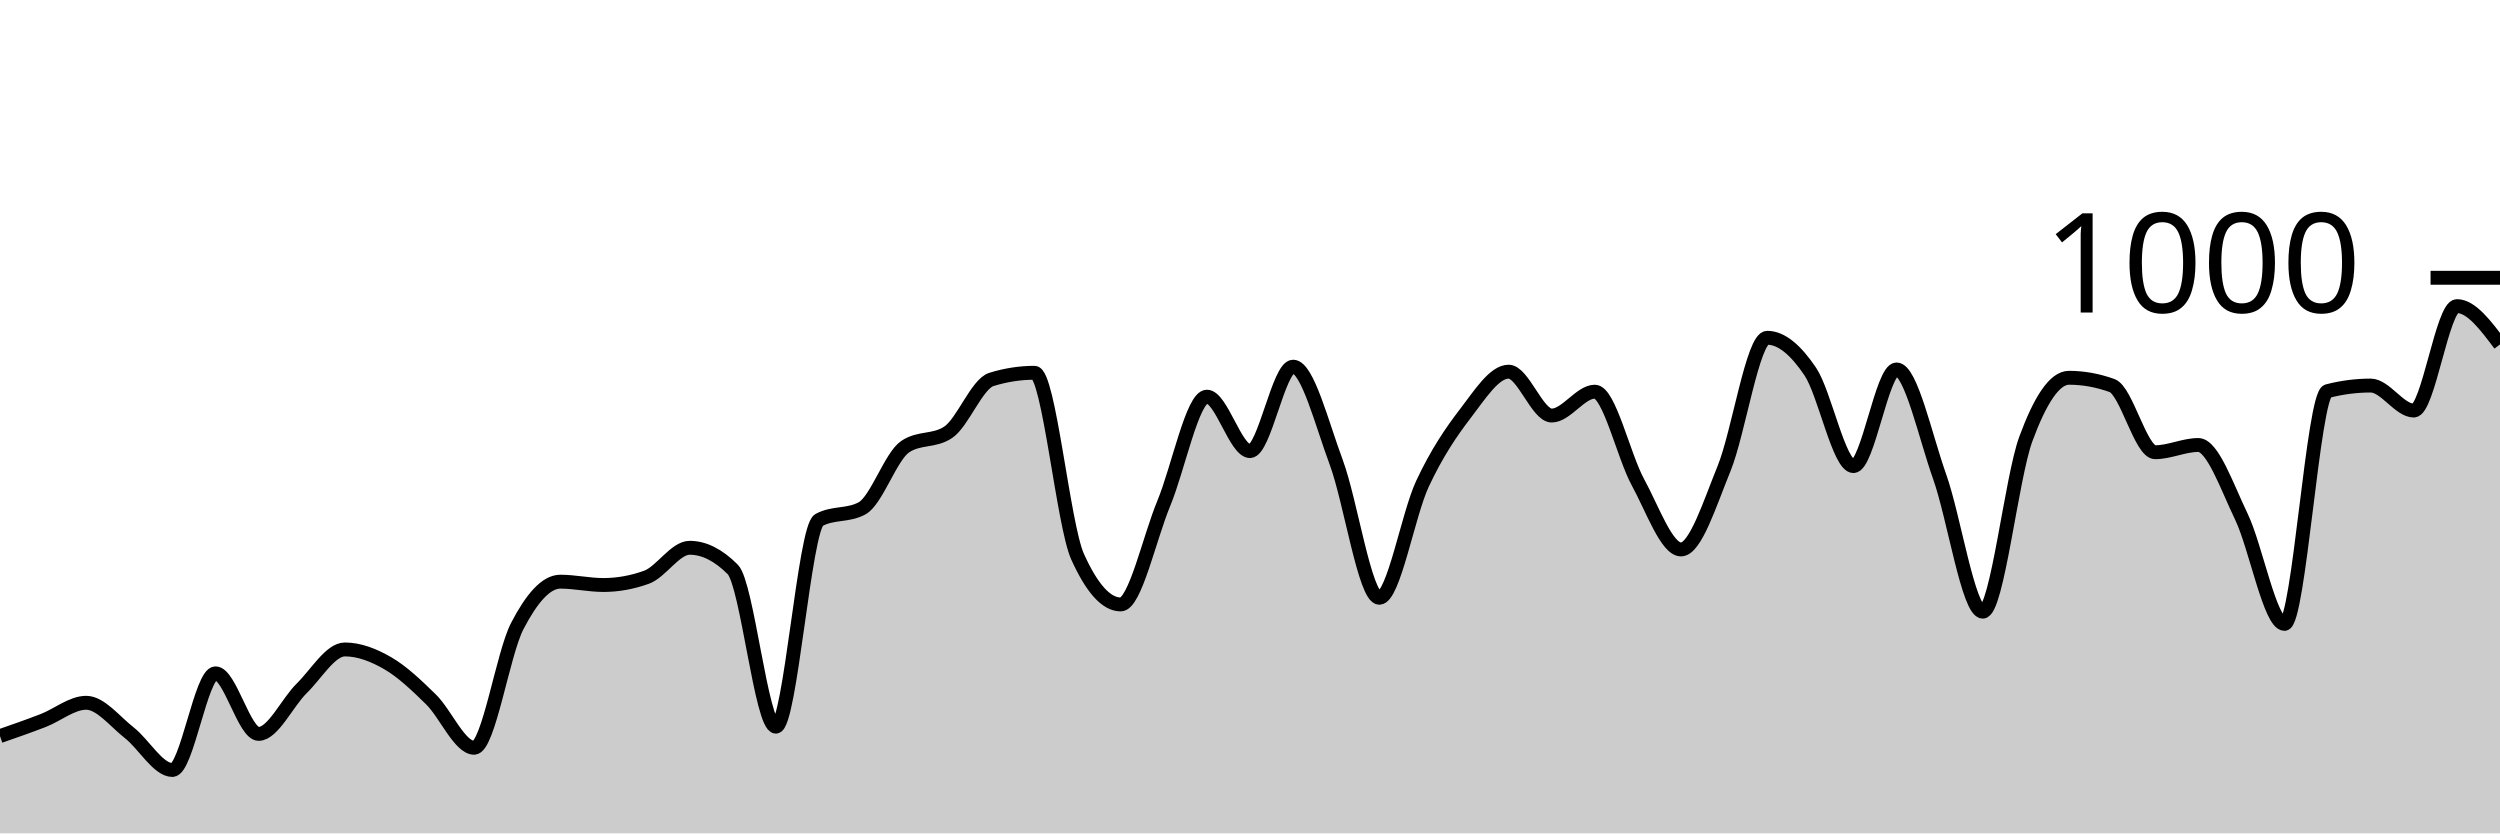
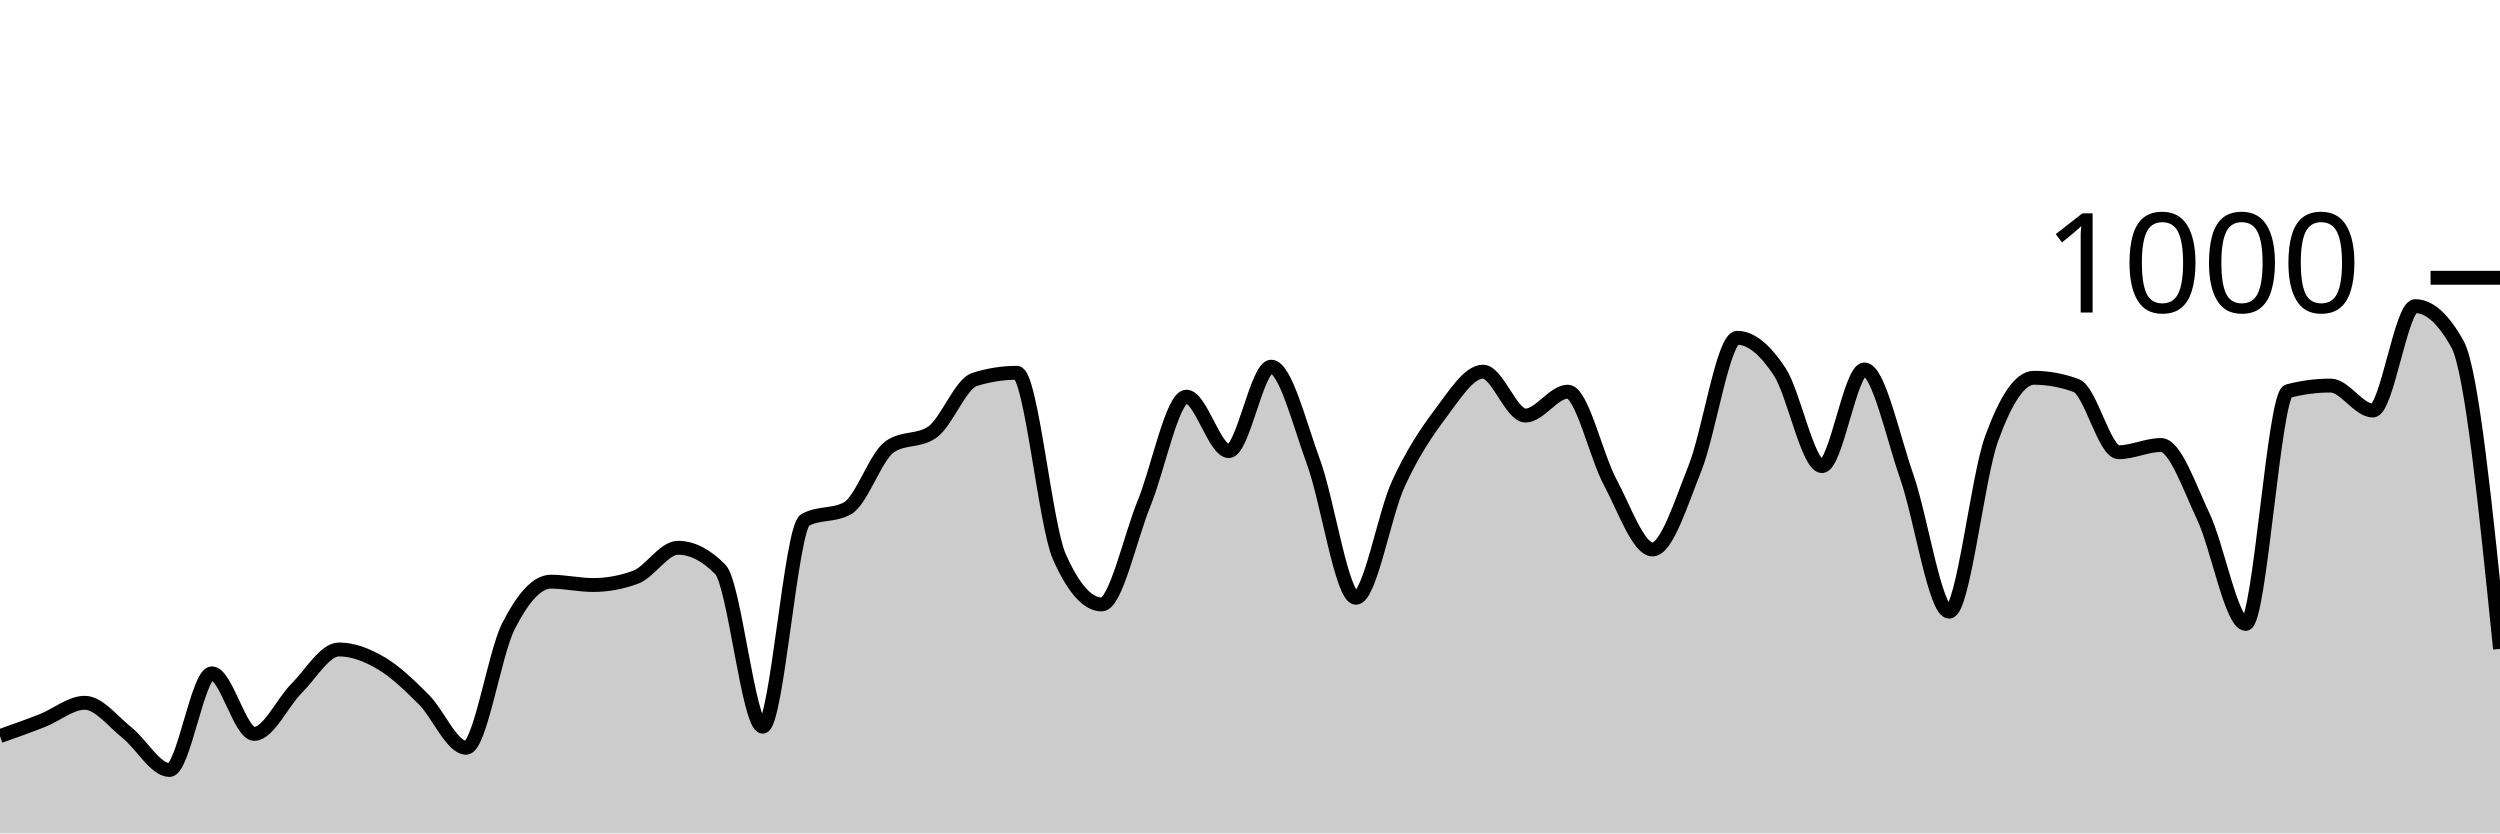
<svg xmlns="http://www.w3.org/2000/svg" viewBox="0 0 180 60">
  <g transform="translate(0,20)">
-     <path class="area" fill="rgba(0, 0, 0, 0.2)" d="M0,33C1.034,32.64,2.069,32.28,3.103,31.88C4.138,31.48,5.172,30.6,6.207,30.6C7.241,30.6,8.276,31.953,9.31,32.76C10.345,33.567,11.379,35.44,12.414,35.44C13.448,35.44,14.483,28.48,15.517,28.48C16.552,28.48,17.586,32.84,18.621,32.84C19.655,32.84,20.69,30.573,21.724,29.56C22.759,28.547,23.793,26.76,24.828,26.76C25.862,26.76,26.897,27.16,27.931,27.76C28.966,28.36,30,29.347,31.034,30.36C32.069,31.373,33.103,33.84,34.138,33.84C35.172,33.84,36.207,27.073,37.241,25.08C38.276,23.087,39.31,21.88,40.345,21.88C41.379,21.88,42.414,22.12,43.448,22.12C44.483,22.12,45.517,21.933,46.552,21.56C47.586,21.187,48.621,19.44,49.655,19.44C50.69,19.44,51.724,19.96,52.759,21C53.793,22.04,54.828,32.32,55.862,32.32C56.897,32.32,57.931,18,58.966,17.44C60,16.88,61.034,17.16,62.069,16.6C63.103,16.04,64.138,12.853,65.172,12.16C66.207,11.467,67.241,11.813,68.276,11.12C69.31,10.427,70.345,7.64,71.379,7.32C72.414,7,73.448,6.84,74.483,6.84C75.517,6.84,76.552,17.787,77.586,20.08C78.621,22.373,79.655,23.52,80.69,23.52C81.724,23.52,82.759,18.733,83.793,16.24C84.828,13.747,85.862,8.56,86.897,8.56C87.931,8.56,88.966,12.48,90,12.48C91.034,12.48,92.069,6.4,93.103,6.4C94.138,6.4,95.172,10.507,96.207,13.28C97.241,16.053,98.276,23.04,99.31,23.04C100.345,23.04,101.379,17.053,102.414,14.84C103.448,12.627,104.483,11.107,105.517,9.76C106.552,8.413,107.586,6.76,108.621,6.76C109.655,6.76,110.69,9.92,111.724,9.92C112.759,9.92,113.793,8.2,114.828,8.2C115.862,8.2,116.897,12.827,117.931,14.72C118.966,16.613,120,19.56,121.034,19.56C122.069,19.56,123.103,16.26,124.138,13.72C125.172,11.18,126.207,4.32,127.241,4.32C128.276,4.32,129.31,5.22,130.345,6.76C131.379,8.3,132.414,13.56,133.448,13.56C134.483,13.56,135.517,6.6,136.552,6.6C137.586,6.6,138.621,11.413,139.655,14.32C140.69,17.227,141.724,24.04,142.759,24.04C143.793,24.04,144.828,14.407,145.862,11.6C146.897,8.793,147.931,7.2,148.966,7.2C150,7.2,151.034,7.387,152.069,7.76C153.103,8.133,154.138,12.56,155.172,12.56C156.207,12.56,157.241,12.04,158.276,12.04C159.31,12.04,160.345,15.053,161.379,17.2C162.414,19.347,163.448,24.92,164.483,24.92C165.517,24.92,166.552,8.427,167.586,8.16C168.621,7.893,169.655,7.76,170.69,7.76C171.724,7.76,172.759,9.56,173.793,9.56C174.828,9.56,175.862,2.04,176.897,2.04C177.931,2.04,178.966,3.42,180,4.8L180,40C178.966,40,177.931,40,176.897,40C175.862,40,174.828,40,173.793,40C172.759,40,171.724,40,170.69,40C169.655,40,168.621,40,167.586,40C166.552,40,165.517,40,164.483,40C163.448,40,162.414,40,161.379,40C160.345,40,159.31,40,158.276,40C157.241,40,156.207,40,155.172,40C154.138,40,153.103,40,152.069,40C151.034,40,150,40,148.966,40C147.931,40,146.897,40,145.862,40C144.828,40,143.793,40,142.759,40C141.724,40,140.69,40,139.655,40C138.621,40,137.586,40,136.552,40C135.517,40,134.483,40,133.448,40C132.414,40,131.379,40,130.345,40C129.31,40,128.276,40,127.241,40C126.207,40,125.172,40,124.138,40C123.103,40,122.069,40,121.034,40C120,40,118.966,40,117.931,40C116.897,40,115.862,40,114.828,40C113.793,40,112.759,40,111.724,40C110.69,40,109.655,40,108.621,40C107.586,40,106.552,40,105.517,40C104.483,40,103.448,40,102.414,40C101.379,40,100.345,40,99.31,40C98.276,40,97.241,40,96.207,40C95.172,40,94.138,40,93.103,40C92.069,40,91.034,40,90,40C88.966,40,87.931,40,86.897,40C85.862,40,84.828,40,83.793,40C82.759,40,81.724,40,80.69,40C79.655,40,78.621,40,77.586,40C76.552,40,75.517,40,74.483,40C73.448,40,72.414,40,71.379,40C70.345,40,69.31,40,68.276,40C67.241,40,66.207,40,65.172,40C64.138,40,63.103,40,62.069,40C61.034,40,60,40,58.966,40C57.931,40,56.897,40,55.862,40C54.828,40,53.793,40,52.759,40C51.724,40,50.69,40,49.655,40C48.621,40,47.586,40,46.552,40C45.517,40,44.483,40,43.448,40C42.414,40,41.379,40,40.345,40C39.31,40,38.276,40,37.241,40C36.207,40,35.172,40,34.138,40C33.103,40,32.069,40,31.034,40C30,40,28.966,40,27.931,40C26.897,40,25.862,40,24.828,40C23.793,40,22.759,40,21.724,40C20.69,40,19.655,40,18.621,40C17.586,40,16.552,40,15.517,40C14.483,40,13.448,40,12.414,40C11.379,40,10.345,40,9.31,40C8.276,40,7.241,40,6.207,40C5.172,40,4.138,40,3.103,40C2.069,40,1.034,40,0,40Z" />
-     <path class="line" stroke="black" fill="none" d="M0,33C1.034,32.64,2.069,32.28,3.103,31.88C4.138,31.48,5.172,30.6,6.207,30.6C7.241,30.6,8.276,31.953,9.31,32.76C10.345,33.567,11.379,35.44,12.414,35.44C13.448,35.44,14.483,28.48,15.517,28.48C16.552,28.48,17.586,32.84,18.621,32.84C19.655,32.84,20.69,30.573,21.724,29.56C22.759,28.547,23.793,26.76,24.828,26.76C25.862,26.76,26.897,27.16,27.931,27.76C28.966,28.36,30,29.347,31.034,30.36C32.069,31.373,33.103,33.84,34.138,33.84C35.172,33.84,36.207,27.073,37.241,25.08C38.276,23.087,39.31,21.88,40.345,21.88C41.379,21.88,42.414,22.12,43.448,22.12C44.483,22.12,45.517,21.933,46.552,21.56C47.586,21.187,48.621,19.44,49.655,19.44C50.69,19.44,51.724,19.96,52.759,21C53.793,22.04,54.828,32.32,55.862,32.32C56.897,32.32,57.931,18,58.966,17.44C60,16.88,61.034,17.16,62.069,16.6C63.103,16.04,64.138,12.853,65.172,12.16C66.207,11.467,67.241,11.813,68.276,11.12C69.31,10.427,70.345,7.64,71.379,7.32C72.414,7,73.448,6.84,74.483,6.84C75.517,6.84,76.552,17.787,77.586,20.08C78.621,22.373,79.655,23.52,80.69,23.52C81.724,23.52,82.759,18.733,83.793,16.24C84.828,13.747,85.862,8.56,86.897,8.56C87.931,8.56,88.966,12.48,90,12.48C91.034,12.48,92.069,6.4,93.103,6.4C94.138,6.4,95.172,10.507,96.207,13.28C97.241,16.053,98.276,23.04,99.31,23.04C100.345,23.04,101.379,17.053,102.414,14.84C103.448,12.627,104.483,11.107,105.517,9.76C106.552,8.413,107.586,6.76,108.621,6.76C109.655,6.76,110.69,9.92,111.724,9.92C112.759,9.92,113.793,8.2,114.828,8.2C115.862,8.2,116.897,12.827,117.931,14.72C118.966,16.613,120,19.56,121.034,19.56C122.069,19.56,123.103,16.26,124.138,13.72C125.172,11.18,126.207,4.32,127.241,4.32C128.276,4.32,129.31,5.22,130.345,6.76C131.379,8.3,132.414,13.56,133.448,13.56C134.483,13.56,135.517,6.6,136.552,6.6C137.586,6.6,138.621,11.413,139.655,14.32C140.69,17.227,141.724,24.04,142.759,24.04C143.793,24.04,144.828,14.407,145.862,11.6C146.897,8.793,147.931,7.2,148.966,7.2C150,7.2,151.034,7.387,152.069,7.76C153.103,8.133,154.138,12.56,155.172,12.56C156.207,12.56,157.241,12.04,158.276,12.04C159.31,12.04,160.345,15.053,161.379,17.2C162.414,19.347,163.448,24.92,164.483,24.92C165.517,24.92,166.552,8.427,167.586,8.16C168.621,7.893,169.655,7.76,170.69,7.76C171.724,7.76,172.759,9.56,173.793,9.56C174.828,9.56,175.862,2.04,176.897,2.04C177.931,2.04,178.966,3.42,180,4.8" />
+     <path class="area" fill="rgba(0, 0, 0, 0.2)" d="M0,33C1.017,32.64,2.034,32.28,3.051,31.88C4.068,31.48,5.085,30.6,6.102,30.6C7.119,30.6,8.136,31.953,9.153,32.76C10.169,33.567,11.186,35.44,12.203,35.44C13.22,35.44,14.237,28.48,15.254,28.48C16.271,28.48,17.288,32.84,18.305,32.84C19.322,32.84,20.339,30.573,21.356,29.56C22.373,28.547,23.39,26.76,24.407,26.76C25.424,26.76,26.441,27.16,27.458,27.76C28.475,28.36,29.492,29.347,30.508,30.36C31.525,31.373,32.542,33.84,33.559,33.84C34.576,33.84,35.593,27.073,36.61,25.08C37.627,23.087,38.644,21.88,39.661,21.88C40.678,21.88,41.695,22.12,42.712,22.12C43.729,22.12,44.746,21.933,45.763,21.56C46.78,21.187,47.797,19.44,48.814,19.44C49.831,19.44,50.847,19.96,51.864,21C52.881,22.04,53.898,32.32,54.915,32.32C55.932,32.32,56.949,18,57.966,17.44C58.983,16.88,60,17.16,61.017,16.6C62.034,16.04,63.051,12.853,64.068,12.16C65.085,11.467,66.102,11.813,67.119,11.12C68.136,10.427,69.153,7.64,70.169,7.32C71.186,7,72.203,6.84,73.22,6.84C74.237,6.84,75.254,17.787,76.271,20.08C77.288,22.373,78.305,23.52,79.322,23.52C80.339,23.52,81.356,18.733,82.373,16.24C83.39,13.747,84.407,8.56,85.424,8.56C86.441,8.56,87.458,12.48,88.475,12.48C89.492,12.48,90.508,6.4,91.525,6.4C92.542,6.4,93.559,10.507,94.576,13.28C95.593,16.053,96.61,23.04,97.627,23.04C98.644,23.04,99.661,17.053,100.678,14.84C101.695,12.627,102.712,11.107,103.729,9.76C104.746,8.413,105.763,6.76,106.78,6.76C107.797,6.76,108.814,9.92,109.831,9.92C110.847,9.92,111.864,8.2,112.881,8.2C113.898,8.2,114.915,12.827,115.932,14.72C116.949,16.613,117.966,19.56,118.983,19.56C120,19.56,121.017,16.26,122.034,13.72C123.051,11.18,124.068,4.32,125.085,4.32C126.102,4.32,127.119,5.22,128.136,6.76C129.153,8.3,130.169,13.56,131.186,13.56C132.203,13.56,133.22,6.6,134.237,6.6C135.254,6.6,136.271,11.413,137.288,14.32C138.305,17.227,139.322,24.04,140.339,24.04C141.356,24.04,142.373,14.407,143.39,11.6C144.407,8.793,145.424,7.2,146.441,7.2C147.458,7.2,148.475,7.387,149.492,7.76C150.508,8.133,151.525,12.56,152.542,12.56C153.559,12.56,154.576,12.04,155.593,12.04C156.61,12.04,157.627,15.053,158.644,17.2C159.661,19.347,160.678,24.92,161.695,24.92C162.712,24.92,163.729,8.427,164.746,8.16C165.763,7.893,166.78,7.76,167.797,7.76C168.814,7.76,169.831,9.56,170.847,9.56C171.864,9.56,172.881,2.04,173.898,2.04C174.915,2.04,175.932,2.96,176.949,4.8C177.966,6.64,178.983,16.68,180,26.72L180,40C178.983,40,177.966,40,176.949,40C175.932,40,174.915,40,173.898,40C172.881,40,171.864,40,170.847,40C169.831,40,168.814,40,167.797,40C166.78,40,165.763,40,164.746,40C163.729,40,162.712,40,161.695,40C160.678,40,159.661,40,158.644,40C157.627,40,156.61,40,155.593,40C154.576,40,153.559,40,152.542,40C151.525,40,150.508,40,149.492,40C148.475,40,147.458,40,146.441,40C145.424,40,144.407,40,143.39,40C142.373,40,141.356,40,140.339,40C139.322,40,138.305,40,137.288,40C136.271,40,135.254,40,134.237,40C133.22,40,132.203,40,131.186,40C130.169,40,129.153,40,128.136,40C127.119,40,126.102,40,125.085,40C124.068,40,123.051,40,122.034,40C121.017,40,120,40,118.983,40C117.966,40,116.949,40,115.932,40C114.915,40,113.898,40,112.881,40C111.864,40,110.847,40,109.831,40C108.814,40,107.797,40,106.78,40C105.763,40,104.746,40,103.729,40C102.712,40,101.695,40,100.678,40C99.661,40,98.644,40,97.627,40C96.61,40,95.593,40,94.576,40C93.559,40,92.542,40,91.525,40C90.508,40,89.492,40,88.475,40C87.458,40,86.441,40,85.424,40C84.407,40,83.39,40,82.373,40C81.356,40,80.339,40,79.322,40C78.305,40,77.288,40,76.271,40C75.254,40,74.237,40,73.22,40C72.203,40,71.186,40,70.169,40C69.153,40,68.136,40,67.119,40C66.102,40,65.085,40,64.068,40C63.051,40,62.034,40,61.017,40C60,40,58.983,40,57.966,40C56.949,40,55.932,40,54.915,40C53.898,40,52.881,40,51.864,40C50.847,40,49.831,40,48.814,40C47.797,40,46.78,40,45.763,40C44.746,40,43.729,40,42.712,40C41.695,40,40.678,40,39.661,40C38.644,40,37.627,40,36.61,40C35.593,40,34.576,40,33.559,40C32.542,40,31.525,40,30.508,40C29.492,40,28.475,40,27.458,40C26.441,40,25.424,40,24.407,40C23.39,40,22.373,40,21.356,40C20.339,40,19.322,40,18.305,40C17.288,40,16.271,40,15.254,40C14.237,40,13.22,40,12.203,40C11.186,40,10.169,40,9.153,40C8.136,40,7.119,40,6.102,40C5.085,40,4.068,40,3.051,40C2.034,40,1.017,40,0,40Z" />
+     <path class="line" stroke="black" fill="none" d="M0,33C1.017,32.64,2.034,32.28,3.051,31.88C4.068,31.48,5.085,30.6,6.102,30.6C7.119,30.6,8.136,31.953,9.153,32.76C10.169,33.567,11.186,35.44,12.203,35.44C13.22,35.44,14.237,28.48,15.254,28.48C16.271,28.48,17.288,32.84,18.305,32.84C19.322,32.84,20.339,30.573,21.356,29.56C22.373,28.547,23.39,26.76,24.407,26.76C25.424,26.76,26.441,27.16,27.458,27.76C28.475,28.36,29.492,29.347,30.508,30.36C31.525,31.373,32.542,33.84,33.559,33.84C34.576,33.84,35.593,27.073,36.61,25.08C37.627,23.087,38.644,21.88,39.661,21.88C40.678,21.88,41.695,22.12,42.712,22.12C43.729,22.12,44.746,21.933,45.763,21.56C46.78,21.187,47.797,19.44,48.814,19.44C49.831,19.44,50.847,19.96,51.864,21C52.881,22.04,53.898,32.32,54.915,32.32C55.932,32.32,56.949,18,57.966,17.44C58.983,16.88,60,17.16,61.017,16.6C62.034,16.04,63.051,12.853,64.068,12.16C65.085,11.467,66.102,11.813,67.119,11.12C68.136,10.427,69.153,7.64,70.169,7.32C71.186,7,72.203,6.84,73.22,6.84C74.237,6.84,75.254,17.787,76.271,20.08C77.288,22.373,78.305,23.52,79.322,23.52C80.339,23.52,81.356,18.733,82.373,16.24C83.39,13.747,84.407,8.56,85.424,8.56C86.441,8.56,87.458,12.48,88.475,12.48C89.492,12.48,90.508,6.4,91.525,6.4C92.542,6.4,93.559,10.507,94.576,13.28C95.593,16.053,96.61,23.04,97.627,23.04C98.644,23.04,99.661,17.053,100.678,14.84C101.695,12.627,102.712,11.107,103.729,9.76C104.746,8.413,105.763,6.76,106.78,6.76C107.797,6.76,108.814,9.92,109.831,9.92C110.847,9.92,111.864,8.2,112.881,8.2C113.898,8.2,114.915,12.827,115.932,14.72C116.949,16.613,117.966,19.56,118.983,19.56C120,19.56,121.017,16.26,122.034,13.72C123.051,11.18,124.068,4.32,125.085,4.32C126.102,4.32,127.119,5.22,128.136,6.76C129.153,8.3,130.169,13.56,131.186,13.56C132.203,13.56,133.22,6.6,134.237,6.6C135.254,6.6,136.271,11.413,137.288,14.32C138.305,17.227,139.322,24.04,140.339,24.04C141.356,24.04,142.373,14.407,143.39,11.6C144.407,8.793,145.424,7.2,146.441,7.2C147.458,7.2,148.475,7.387,149.492,7.76C150.508,8.133,151.525,12.56,152.542,12.56C153.559,12.56,154.576,12.04,155.593,12.04C156.61,12.04,157.627,15.053,158.644,17.2C159.661,19.347,160.678,24.92,161.695,24.92C162.712,24.92,163.729,8.427,164.746,8.16C165.763,7.893,166.78,7.76,167.797,7.76C168.814,7.76,169.831,9.56,170.847,9.56C171.864,9.56,172.881,2.04,173.898,2.04C174.915,2.04,175.932,2.96,176.949,4.8C177.966,6.64,178.983,16.68,180,26.72" />
    <path class="axis-ceiling" stroke-width="1" stroke="black" fill="none" d="M175,0L180,0" />
    <text class="axis-ceiling-label" font-family="sans-serif" text-anchor="end" font-size="10px" x="170" y="2.5">1000</text>
  </g>
</svg>
